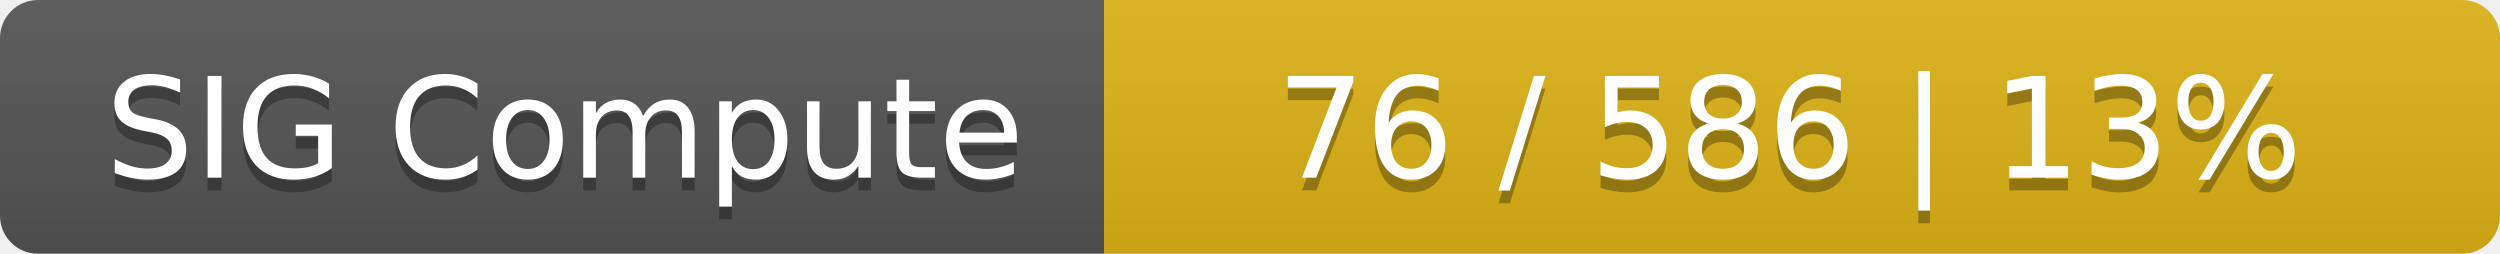
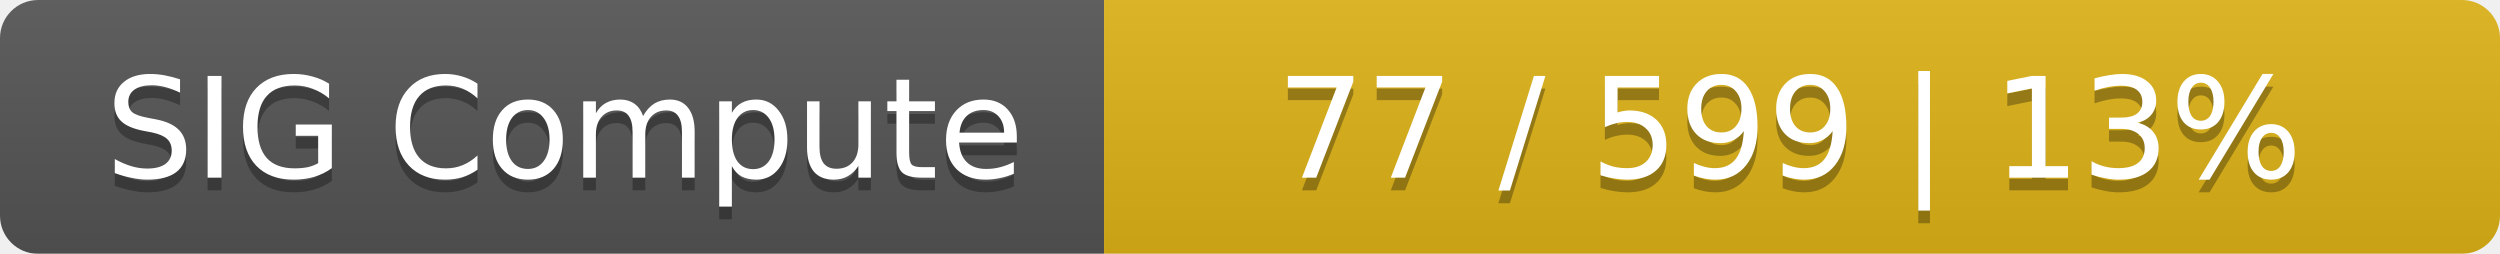
<svg xmlns="http://www.w3.org/2000/svg" width="197" height="20">
  <linearGradient id="smooth" x2="0" y2="100%">
    <stop offset="0" stop-color="#bbb" stop-opacity=".1" />
    <stop offset="1" stop-opacity=".1" />
  </linearGradient>
  <mask id="round">
    <rect width="197" height="20" rx="3" fill="#fff" />
  </mask>
  <g mask="url(#round)">
    <rect width="87" height="20" fill="#555" />
    <rect x="87" width="110" height="20" fill="#dfb317" />
    <rect width="197" height="20" fill="url(#smooth)" />
  </g>
  <g fill="#fff" text-anchor="middle" font-family="DejaVu Sans,Verdana,Geneva,sans-serif" font-size="11">
    <text x="44.5" y="15" fill="#010101" fill-opacity=".3">SIG Compute</text>
    <text x="44.5" y="14">SIG Compute</text>
-     <text x="141" y="15" fill="#010101" fill-opacity=".3">76 / 586    |    13%</text>
-     <text x="141" y="14">76 / 586    |    13%</text>
+     <text x="141" y="15" fill="#010101" fill-opacity=".3">77 / 599    |    13%</text>
+     <text x="141" y="14">77 / 599    |    13%</text>
  </g>
</svg>
